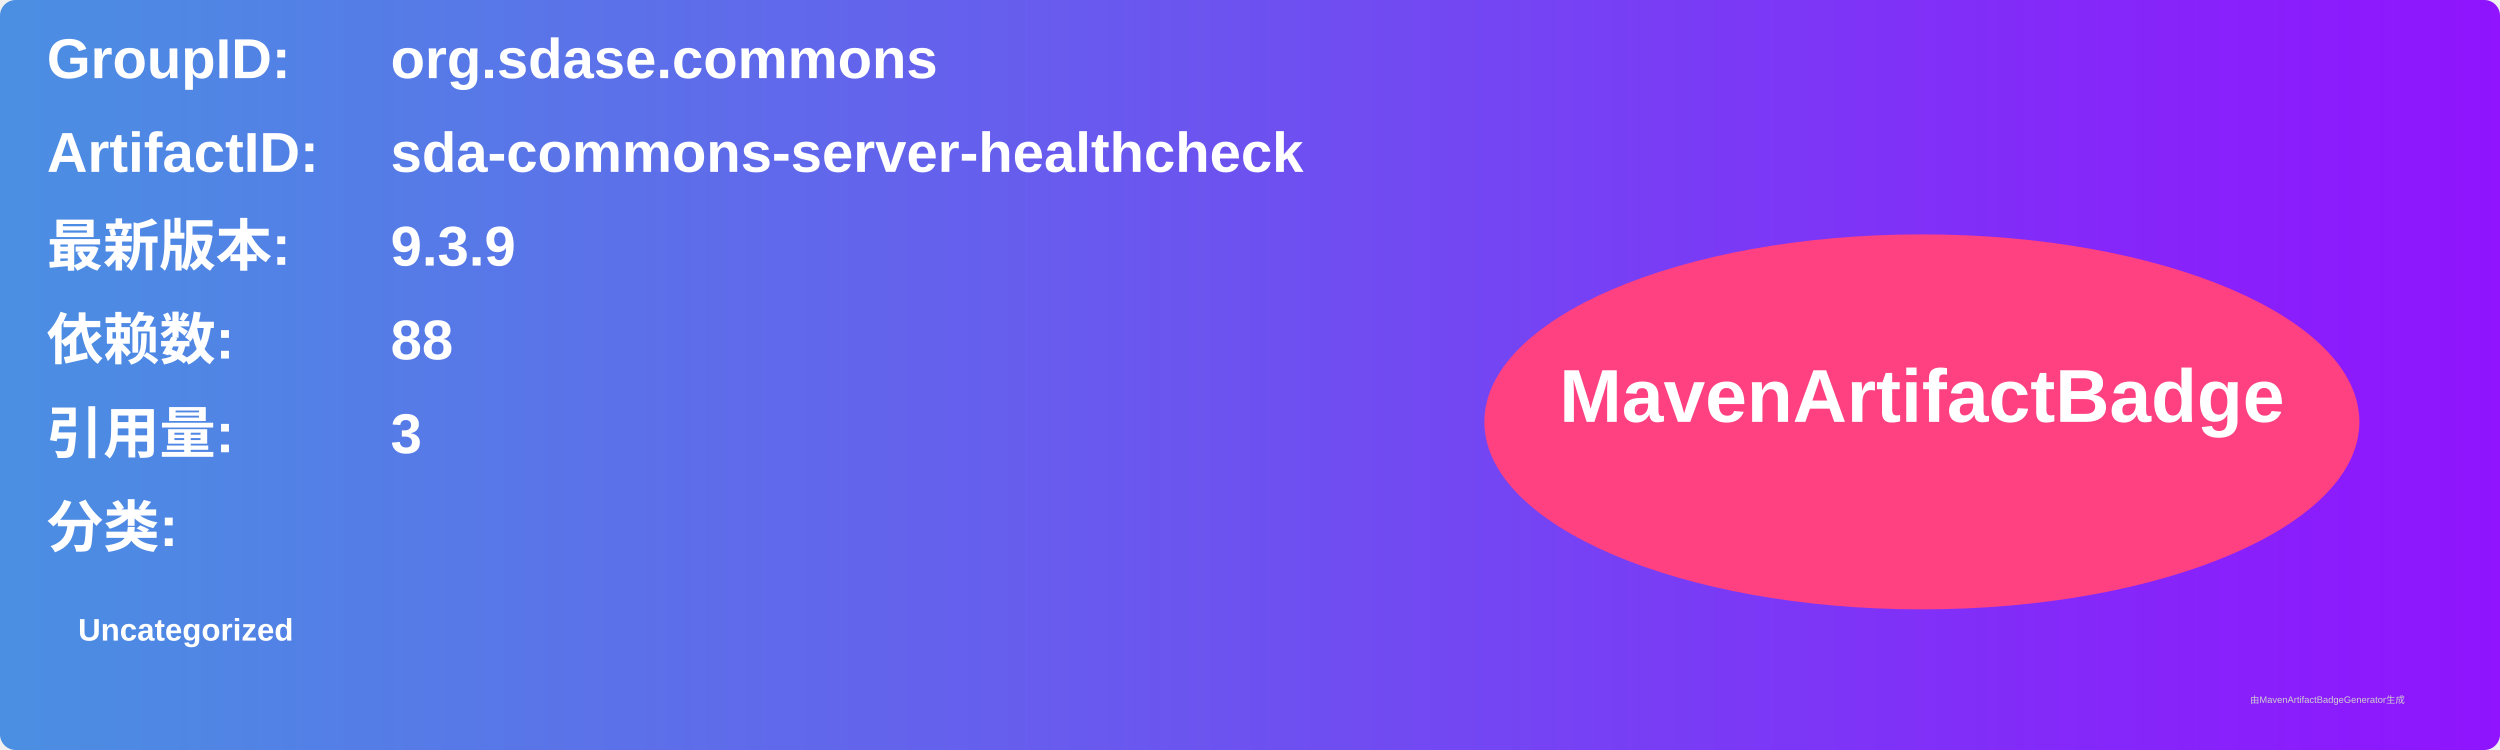
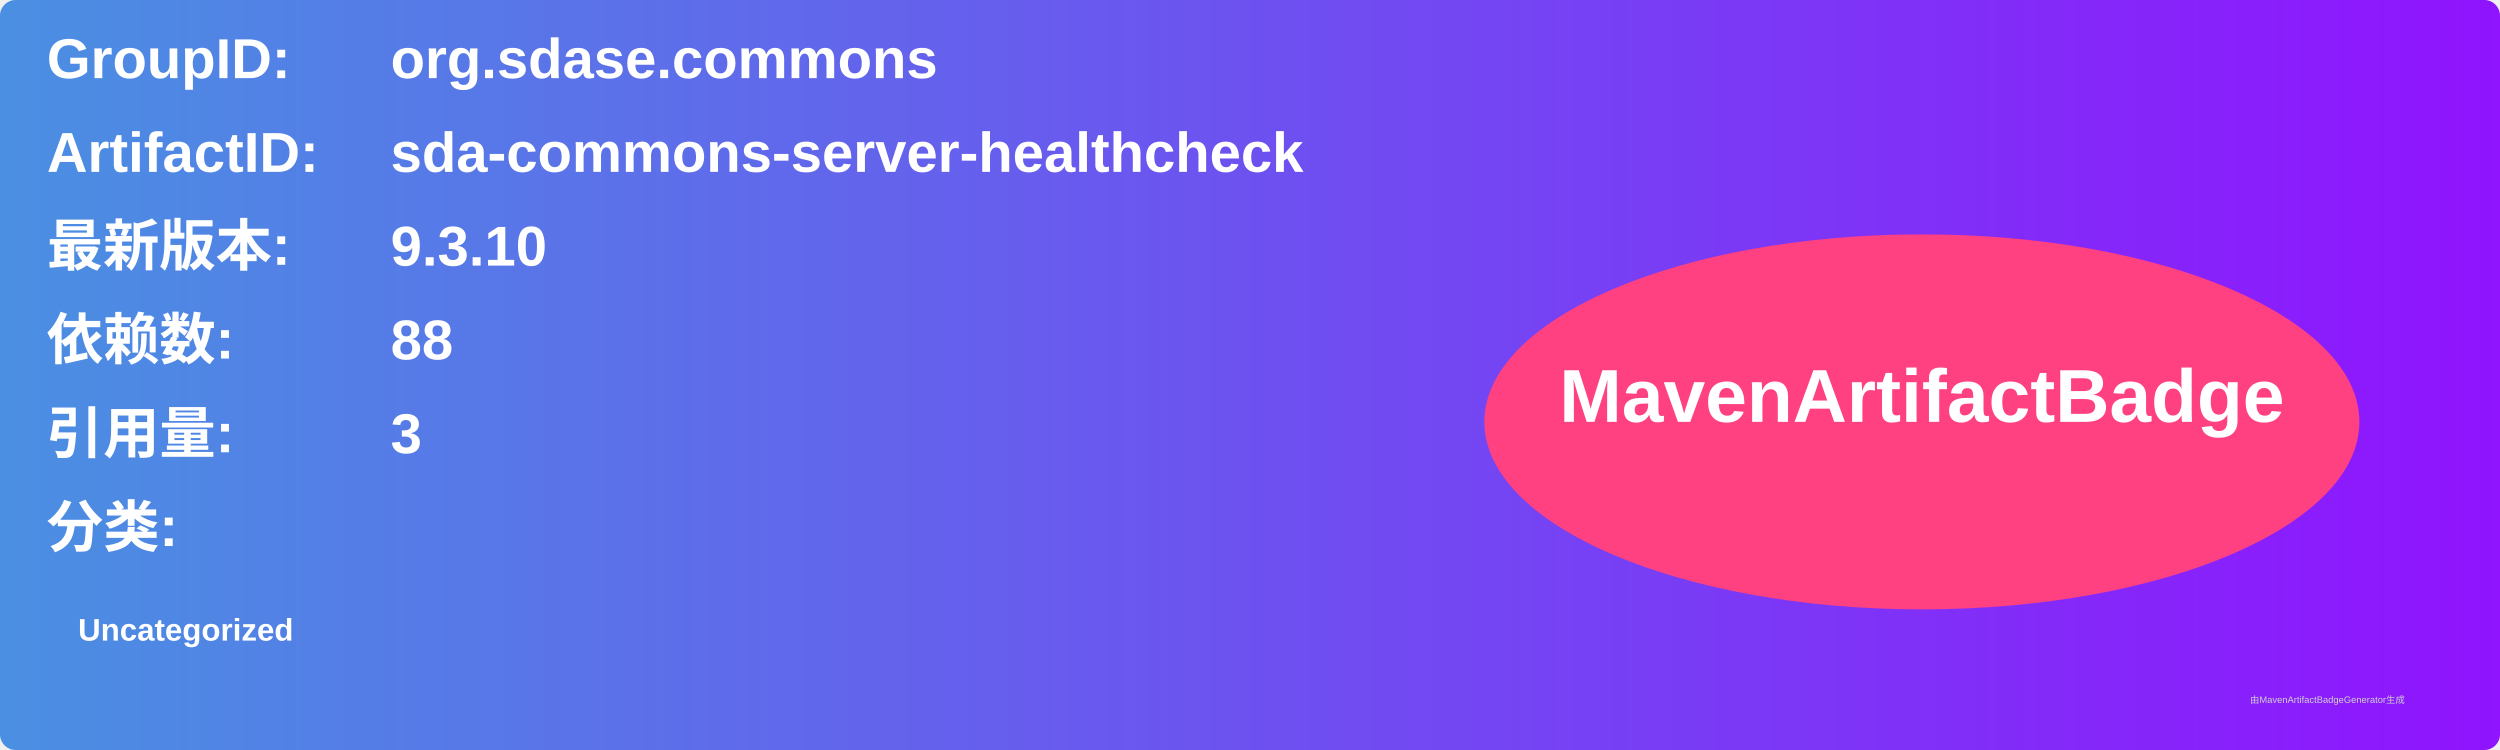
<svg xmlns="http://www.w3.org/2000/svg" width="800" height="240" viewBox="0 0 800 240">
  <linearGradient id="grad" x1="0%" y1="0%" x2="100%" y2="0%">
    <stop offset="0%" stop-color="#4a90e2" />
    <stop offset="100%" stop-color="#9013fe" />
  </linearGradient>
  <rect width="100%" height="100%" rx="5" ry="5" fill="url(#grad)" />
  <g transform="translate(15, 15)">
    <text x="0" y="10" font-family="Arial" font-size="18" fill="white" font-weight="bold" width="260">GroupID:</text>
    <text x="110" y="10" font-family="Arial" font-size="18" fill="white" font-weight="bold" width="460">org.sdase.commons</text>
    <text x="0" y="40" font-family="Arial" font-size="18" fill="white" font-weight="bold" width="260">ArtifactID:</text>
    <text x="110" y="40" font-family="Arial" font-size="18" fill="white" font-weight="bold" width="460">sda-commons-server-healthcheck</text>
    <text x="0" y="70" font-family="Arial" font-size="18" fill="white" font-weight="bold">最新版本:</text>
    <text x="110" y="70" font-family="Arial" font-size="18" fill="white" font-weight="bold">
-       <tspan font-weight="bold">9.3.9</tspan>
+       <tspan font-weight="bold">9.3.10</tspan>
    </text>
    <text x="0" y="100" font-family="Arial" font-size="18" fill="white" font-weight="bold">依赖数: </text>
    <text x="110" y="100" font-family="Arial" font-size="18" fill="white">
      <tspan font-weight="bold">88</tspan>
    </text>
    <text x="0" y="130" font-family="Arial" font-size="18" fill="white" font-weight="bold">引用量: </text>
    <text x="110" y="130" font-family="Arial" font-size="18" fill="white">
      <tspan font-weight="bold">3</tspan>
    </text>
    <text x="0" y="160" font-family="Arial" font-size="18" fill="white" font-weight="bold">分类:</text>
    <text x="10" y="190" font-family="Arial" font-size="10" fill="white">
      <tspan font-weight="bold">Uncategorized</tspan>
    </text>
    <ellipse cx="600" cy="120" rx="140" ry="60" fill="#ff4081" />
    <text x="600" y="120" text-anchor="middle" font-family="Arial" font-size="24" fill="white" font-weight="bold">MavenArtifactBadge</text>
  </g>
  <text x="720" y="225" font-family="Arial" font-size="3" fill="#d0d0d0">由MavenArtifactBadgeGenerator生成</text>
</svg>
